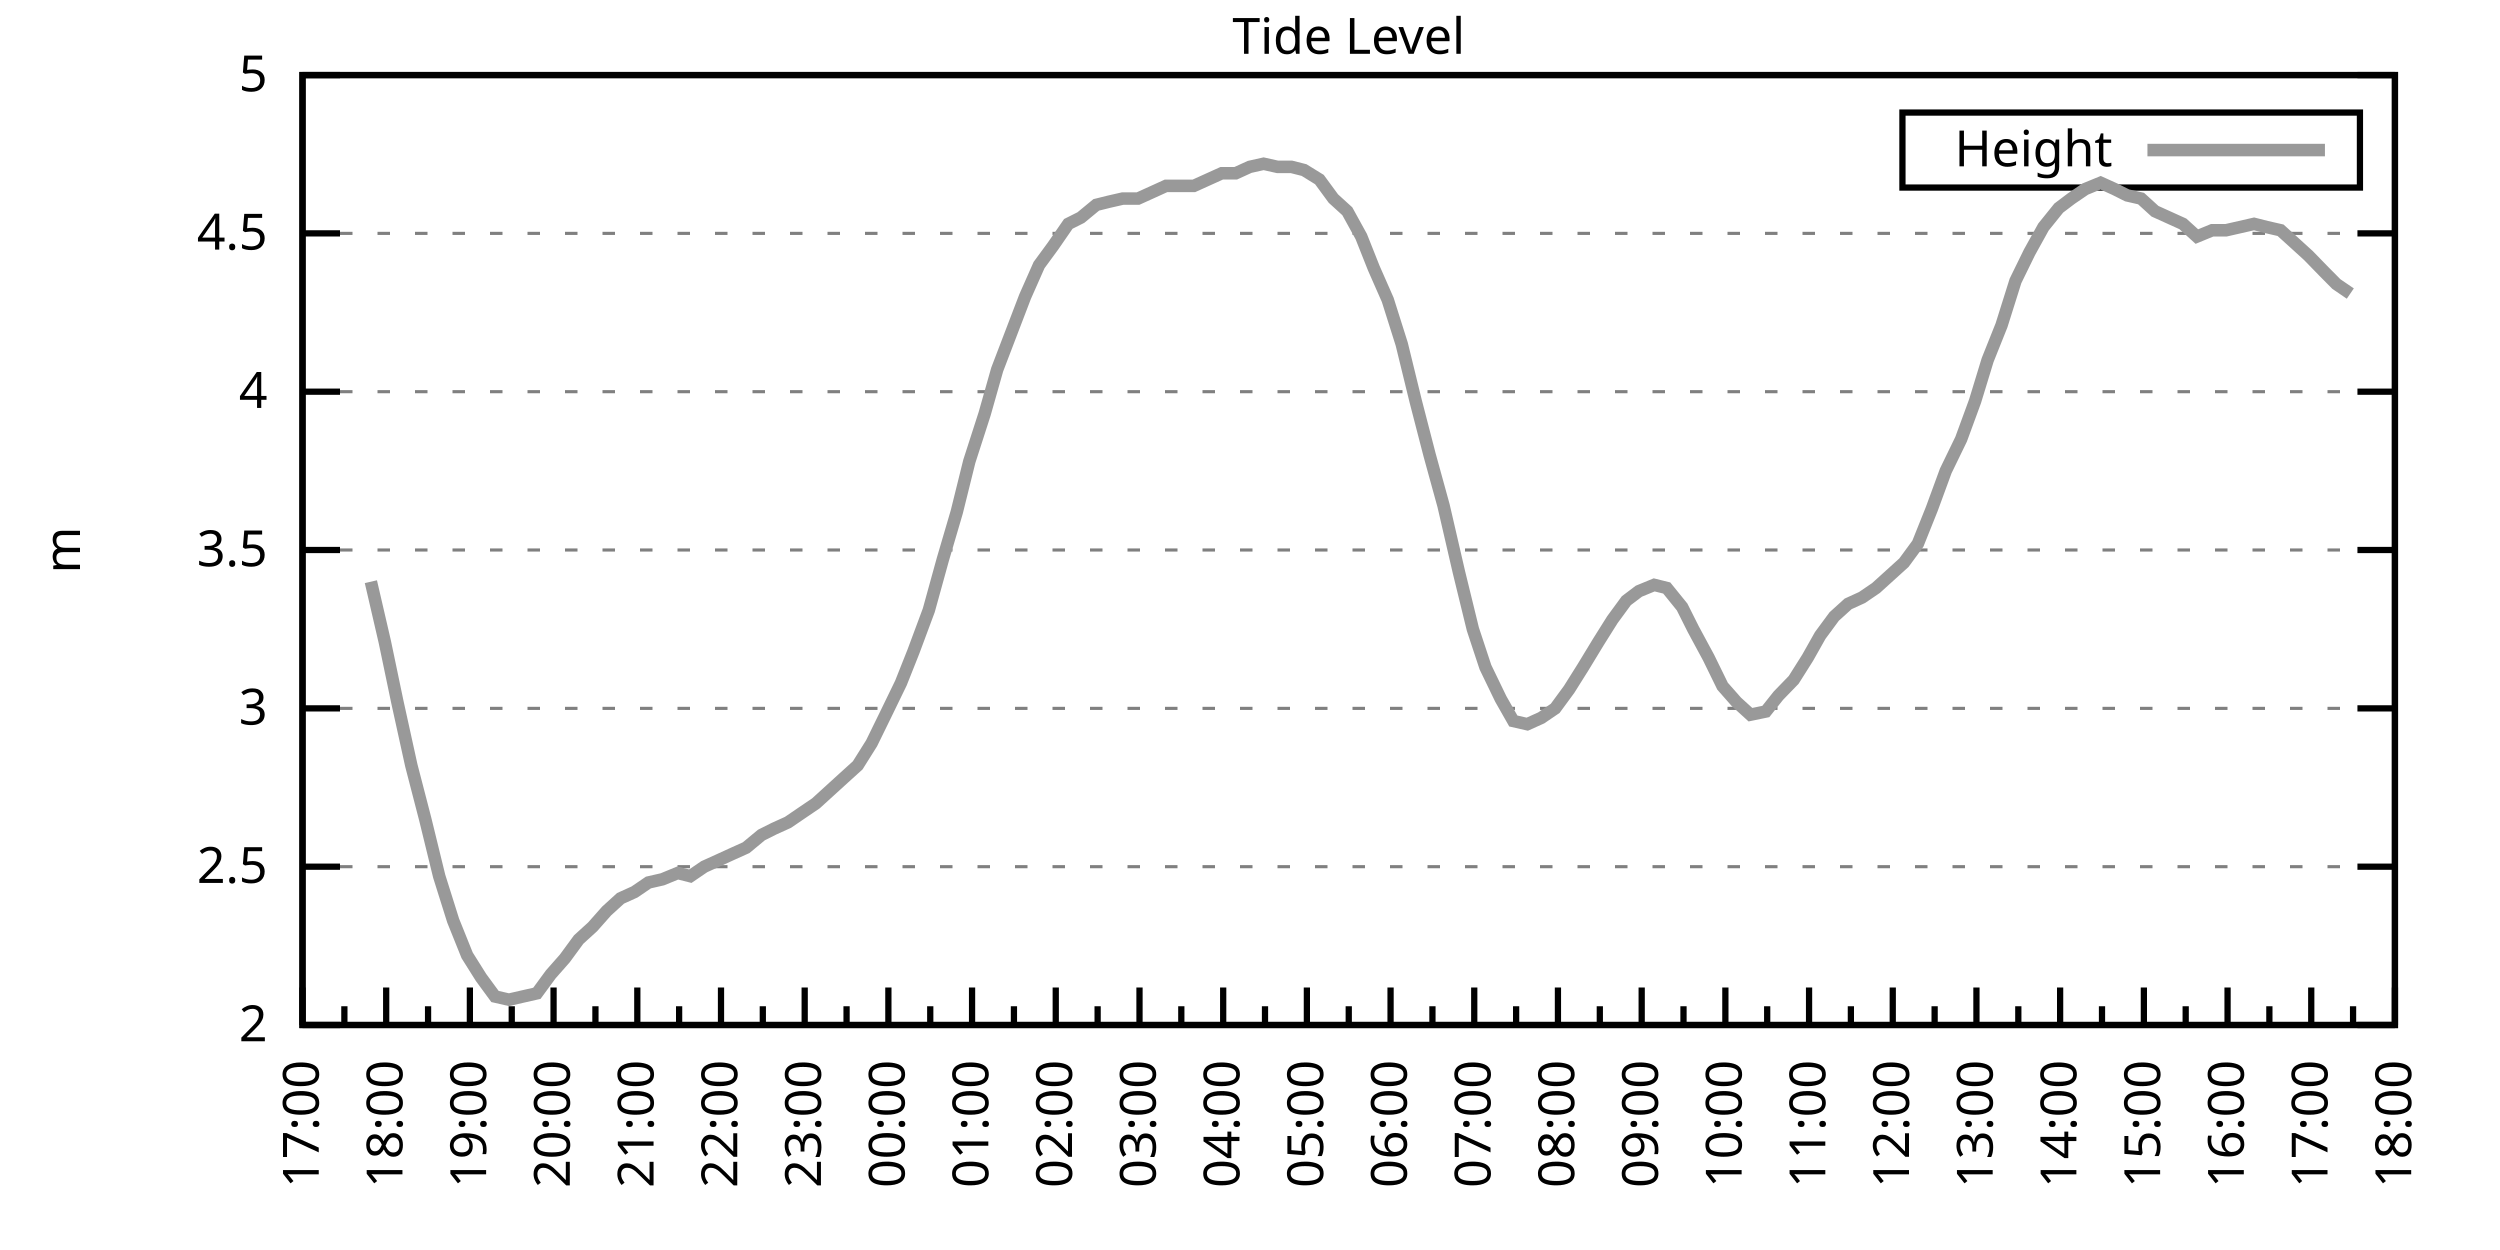
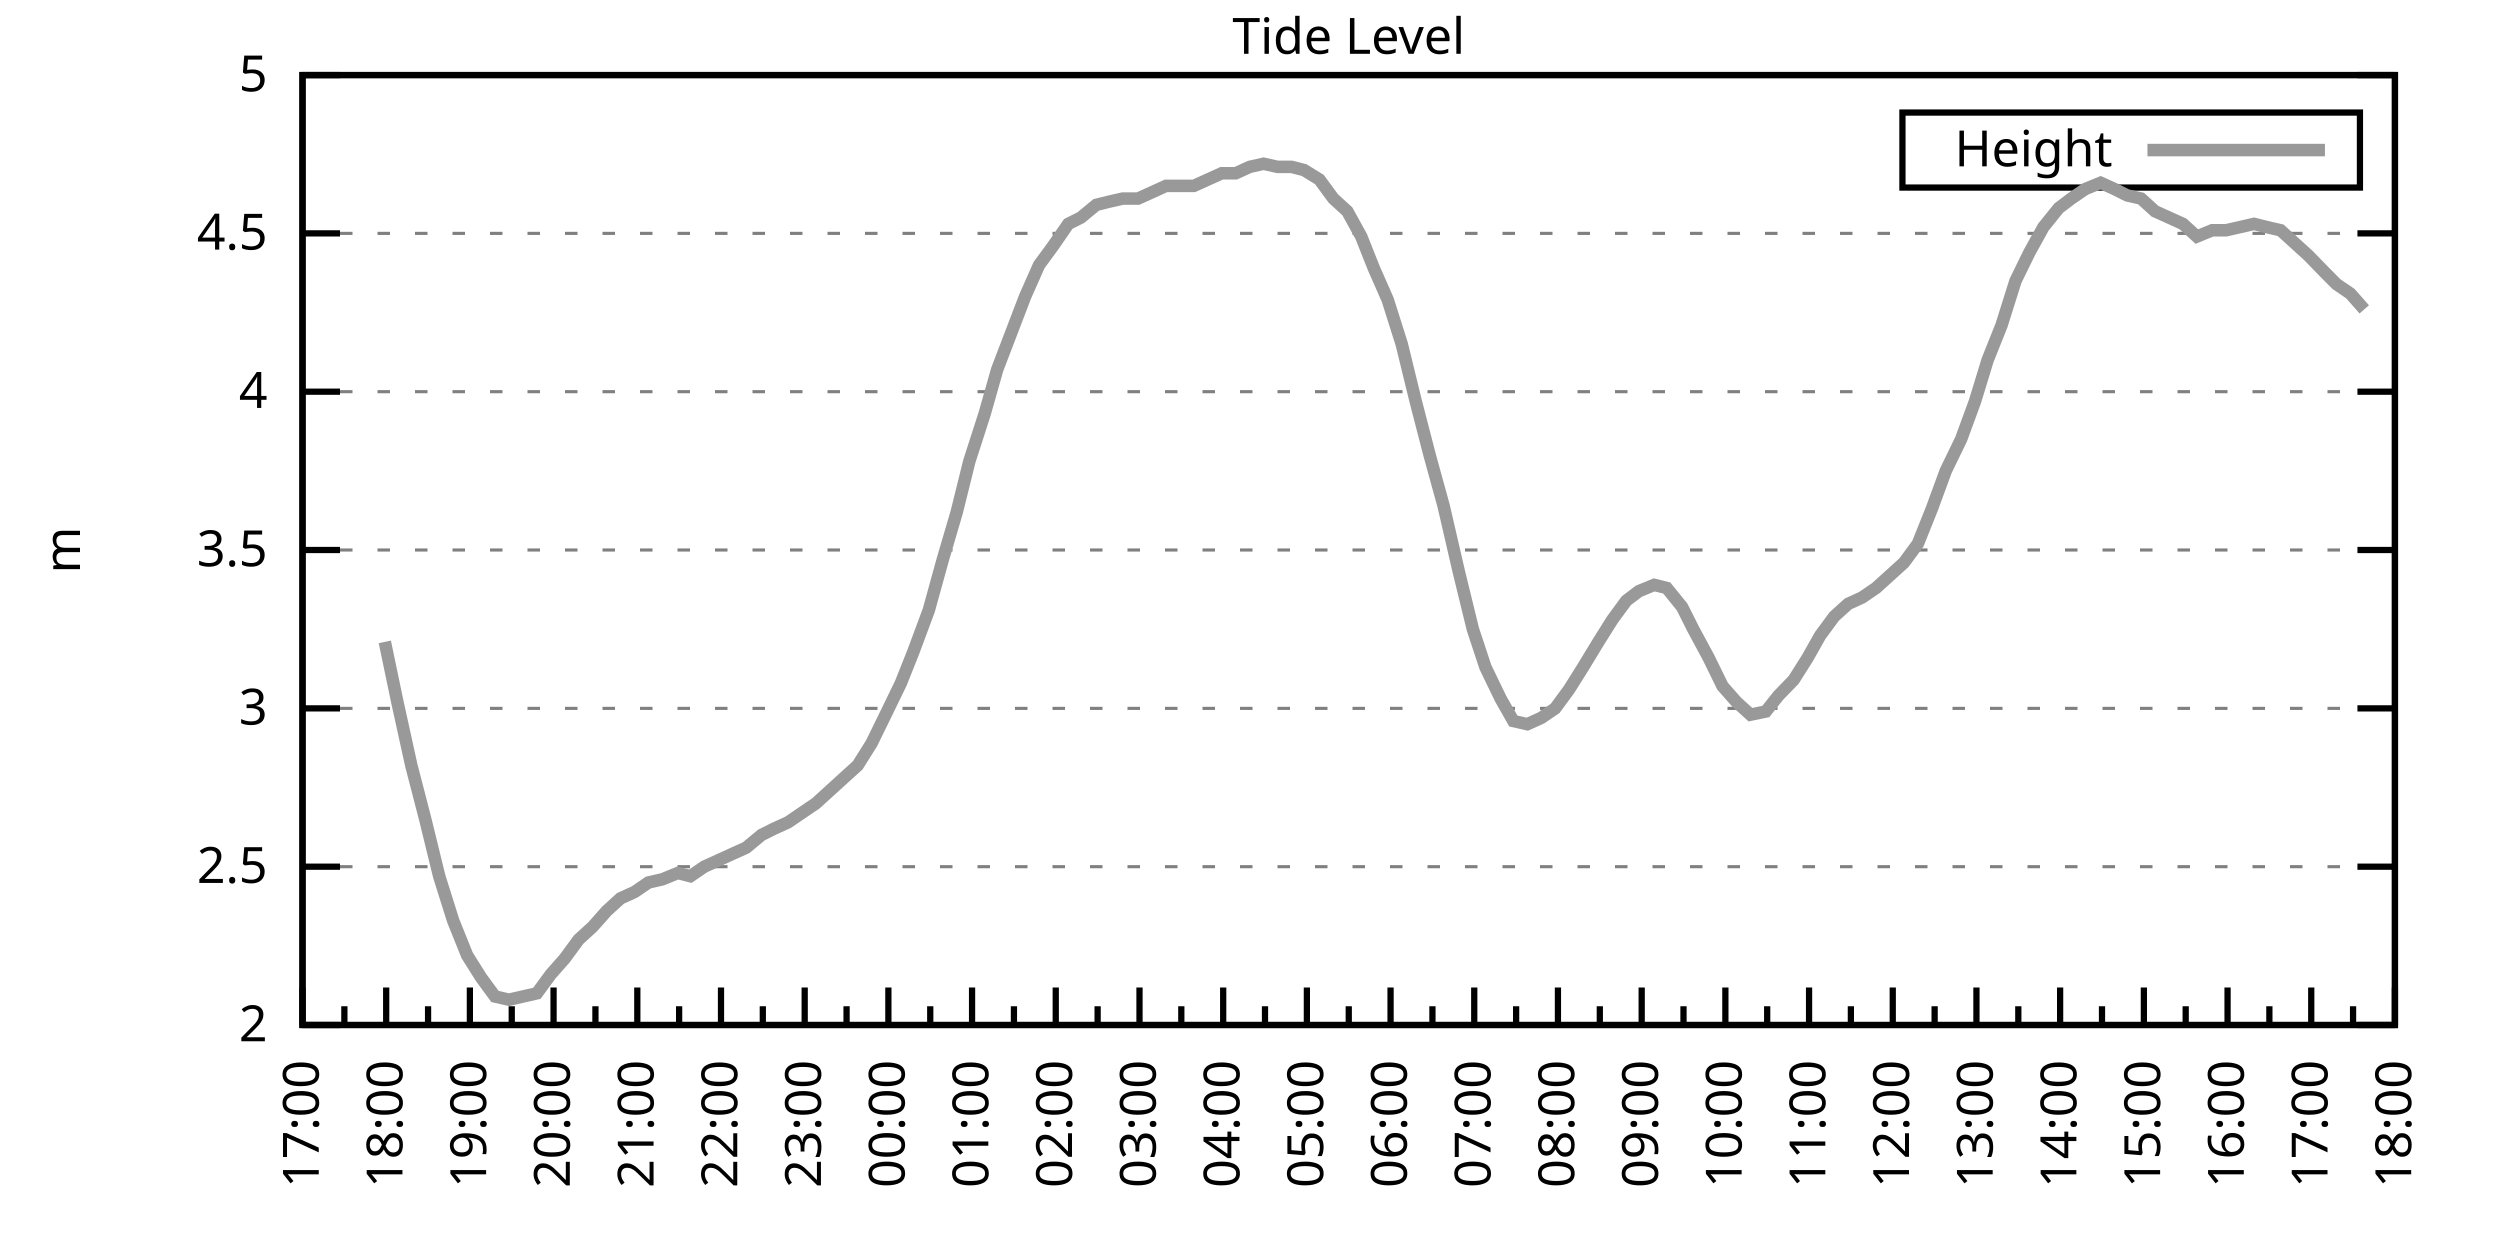
<svg xmlns="http://www.w3.org/2000/svg" xmlns:xlink="http://www.w3.org/1999/xlink" width="400" height="200" viewBox="0 0 400 200">
  <g id="gnuplot_canvas">
    <rect x="0" y="0" width="400" height="200" fill="none" />
    <defs>
      <circle id="gpDot" r="0.5" stroke-width="0.5" stroke="currentColor" />
      <path id="gpPt0" stroke-width="0.333" stroke="currentColor" d="M-1,0 h2 M0,-1 v2" />
      <path id="gpPt1" stroke-width="0.333" stroke="currentColor" d="M-1,-1 L1,1 M1,-1 L-1,1" />
      <path id="gpPt2" stroke-width="0.333" stroke="currentColor" d="M-1,0 L1,0 M0,-1 L0,1 M-1,-1 L1,1 M-1,1 L1,-1" />
      <rect id="gpPt3" stroke-width="0.333" stroke="currentColor" x="-1" y="-1" width="2" height="2" />
      <rect id="gpPt4" stroke-width="0.333" stroke="currentColor" fill="currentColor" x="-1" y="-1" width="2" height="2" />
      <circle id="gpPt5" stroke-width="0.333" stroke="currentColor" cx="0" cy="0" r="1" />
      <use xlink:href="#gpPt5" id="gpPt6" fill="currentColor" stroke="none" />
      <path id="gpPt7" stroke-width="0.333" stroke="currentColor" d="M0,-1.33 L-1.33,0.67 L1.33,0.67 z" />
      <use xlink:href="#gpPt7" id="gpPt8" fill="currentColor" stroke="none" />
      <use xlink:href="#gpPt7" id="gpPt9" stroke="currentColor" transform="rotate(180)" />
      <use xlink:href="#gpPt9" id="gpPt10" fill="currentColor" stroke="none" />
      <use xlink:href="#gpPt3" id="gpPt11" stroke="currentColor" transform="rotate(45)" />
      <use xlink:href="#gpPt11" id="gpPt12" fill="currentColor" stroke="none" />
      <path id="gpPt13" stroke-width="0.333" stroke="currentColor" d="M0,1.330 L1.265,0.411 L0.782,-1.067 L-0.782,-1.076 L-1.265,0.411 z" />
      <use xlink:href="#gpPt13" id="gpPt14" fill="currentColor" stroke="none" />
      <filter id="textbox" filterUnits="objectBoundingBox" x="0" y="0" height="1" width="1">
        <feFlood flood-color="white" flood-opacity="1" result="bgnd" />
        <feComposite in="SourceGraphic" in2="bgnd" operator="atop" />
      </filter>
      <filter id="greybox" filterUnits="objectBoundingBox" x="0" y="0" height="1" width="1">
        <feFlood flood-color="lightgrey" flood-opacity="1" result="grey" />
        <feComposite in="SourceGraphic" in2="grey" operator="atop" />
      </filter>
    </defs>
    <g fill="none" color="white" stroke="currentColor" stroke-width="1.00" stroke-linecap="butt" stroke-linejoin="miter">
</g>
    <g fill="none" color="black" stroke="currentColor" stroke-width="1.00" stroke-linecap="butt" stroke-linejoin="miter">
      <g stroke="none" shape-rendering="crispEdges">
        <polygon fill="rgb(255, 255, 255)" points="48.40,164.00 383.18,164.00 383.18,12.02 48.40,12.02 " />
      </g>
    </g>
    <g fill="none" color="black" stroke="currentColor" stroke-width="1.00" stroke-linecap="butt" stroke-linejoin="miter">
</g>
    <g fill="none" color="black" stroke="black" stroke-width="0.50" stroke-linecap="butt" stroke-linejoin="miter">
</g>
    <g fill="none" color="gray" stroke="currentColor" stroke-width="0.50" stroke-linecap="butt" stroke-linejoin="miter">
      <path stroke="gray" stroke-dasharray="2,4" class="gridline" d="M48.40,164.00 L383.19,164.00  " />
    </g>
    <g fill="none" color="gray" stroke="gray" stroke-width="1.00" stroke-linecap="butt" stroke-linejoin="miter">
</g>
    <g fill="none" color="black" stroke="currentColor" stroke-width="1.00" stroke-linecap="butt" stroke-linejoin="miter">
      <path stroke="black" d="M48.40,164.00 L54.40,164.00 M383.19,164.00 L377.19,164.00  " />
      <g transform="translate(42.80,166.60)" stroke="none" fill="black" font-family="Sans" font-size="8.00" text-anchor="end">
        <text>
          <tspan font-family="Sans"> 2</tspan>
        </text>
      </g>
    </g>
    <g fill="none" color="black" stroke="currentColor" stroke-width="1.00" stroke-linecap="butt" stroke-linejoin="miter">
</g>
    <g fill="none" color="black" stroke="black" stroke-width="0.50" stroke-linecap="butt" stroke-linejoin="miter">
</g>
    <g fill="none" color="gray" stroke="currentColor" stroke-width="0.50" stroke-linecap="butt" stroke-linejoin="miter">
      <path stroke="gray" stroke-dasharray="2,4" class="gridline" d="M48.40,138.67 L383.19,138.67  " />
    </g>
    <g fill="none" color="gray" stroke="gray" stroke-width="1.00" stroke-linecap="butt" stroke-linejoin="miter">
</g>
    <g fill="none" color="black" stroke="currentColor" stroke-width="1.00" stroke-linecap="butt" stroke-linejoin="miter">
      <path stroke="black" d="M48.40,138.67 L54.40,138.67 M383.19,138.67 L377.19,138.67  " />
      <g transform="translate(42.80,141.27)" stroke="none" fill="black" font-family="Sans" font-size="8.00" text-anchor="end">
        <text>
          <tspan font-family="Sans"> 2.5</tspan>
        </text>
      </g>
    </g>
    <g fill="none" color="black" stroke="currentColor" stroke-width="1.00" stroke-linecap="butt" stroke-linejoin="miter">
</g>
    <g fill="none" color="black" stroke="black" stroke-width="0.50" stroke-linecap="butt" stroke-linejoin="miter">
</g>
    <g fill="none" color="gray" stroke="currentColor" stroke-width="0.50" stroke-linecap="butt" stroke-linejoin="miter">
      <path stroke="gray" stroke-dasharray="2,4" class="gridline" d="M48.40,113.34 L383.19,113.34  " />
    </g>
    <g fill="none" color="gray" stroke="gray" stroke-width="1.00" stroke-linecap="butt" stroke-linejoin="miter">
</g>
    <g fill="none" color="black" stroke="currentColor" stroke-width="1.00" stroke-linecap="butt" stroke-linejoin="miter">
      <path stroke="black" d="M48.40,113.34 L54.40,113.34 M383.19,113.34 L377.19,113.34  " />
      <g transform="translate(42.80,115.94)" stroke="none" fill="black" font-family="Sans" font-size="8.00" text-anchor="end">
        <text>
          <tspan font-family="Sans"> 3</tspan>
        </text>
      </g>
    </g>
    <g fill="none" color="black" stroke="currentColor" stroke-width="1.00" stroke-linecap="butt" stroke-linejoin="miter">
</g>
    <g fill="none" color="black" stroke="black" stroke-width="0.50" stroke-linecap="butt" stroke-linejoin="miter">
</g>
    <g fill="none" color="gray" stroke="currentColor" stroke-width="0.50" stroke-linecap="butt" stroke-linejoin="miter">
      <path stroke="gray" stroke-dasharray="2,4" class="gridline" d="M48.40,88.00 L383.19,88.00  " />
    </g>
    <g fill="none" color="gray" stroke="gray" stroke-width="1.00" stroke-linecap="butt" stroke-linejoin="miter">
</g>
    <g fill="none" color="black" stroke="currentColor" stroke-width="1.00" stroke-linecap="butt" stroke-linejoin="miter">
      <path stroke="black" d="M48.40,88.00 L54.40,88.00 M383.19,88.00 L377.19,88.00  " />
      <g transform="translate(42.80,90.60)" stroke="none" fill="black" font-family="Sans" font-size="8.00" text-anchor="end">
        <text>
          <tspan font-family="Sans"> 3.5</tspan>
        </text>
      </g>
    </g>
    <g fill="none" color="black" stroke="currentColor" stroke-width="1.00" stroke-linecap="butt" stroke-linejoin="miter">
</g>
    <g fill="none" color="black" stroke="black" stroke-width="0.50" stroke-linecap="butt" stroke-linejoin="miter">
</g>
    <g fill="none" color="gray" stroke="currentColor" stroke-width="0.50" stroke-linecap="butt" stroke-linejoin="miter">
      <path stroke="gray" stroke-dasharray="2,4" class="gridline" d="M48.40,62.67 L383.19,62.67  " />
    </g>
    <g fill="none" color="gray" stroke="gray" stroke-width="1.00" stroke-linecap="butt" stroke-linejoin="miter">
</g>
    <g fill="none" color="black" stroke="currentColor" stroke-width="1.00" stroke-linecap="butt" stroke-linejoin="miter">
      <path stroke="black" d="M48.40,62.67 L54.40,62.67 M383.19,62.67 L377.19,62.67  " />
      <g transform="translate(42.80,65.27)" stroke="none" fill="black" font-family="Sans" font-size="8.00" text-anchor="end">
        <text>
          <tspan font-family="Sans"> 4</tspan>
        </text>
      </g>
    </g>
    <g fill="none" color="black" stroke="currentColor" stroke-width="1.00" stroke-linecap="butt" stroke-linejoin="miter">
</g>
    <g fill="none" color="black" stroke="black" stroke-width="0.50" stroke-linecap="butt" stroke-linejoin="miter">
</g>
    <g fill="none" color="gray" stroke="currentColor" stroke-width="0.50" stroke-linecap="butt" stroke-linejoin="miter">
      <path stroke="gray" stroke-dasharray="2,4" class="gridline" d="M48.40,37.34 L383.19,37.34  " />
    </g>
    <g fill="none" color="gray" stroke="gray" stroke-width="1.00" stroke-linecap="butt" stroke-linejoin="miter">
</g>
    <g fill="none" color="black" stroke="currentColor" stroke-width="1.00" stroke-linecap="butt" stroke-linejoin="miter">
      <path stroke="black" d="M48.40,37.34 L54.40,37.34 M383.19,37.34 L377.19,37.34  " />
      <g transform="translate(42.80,39.94)" stroke="none" fill="black" font-family="Sans" font-size="8.00" text-anchor="end">
        <text>
          <tspan font-family="Sans"> 4.5</tspan>
        </text>
      </g>
    </g>
    <g fill="none" color="black" stroke="currentColor" stroke-width="1.00" stroke-linecap="butt" stroke-linejoin="miter">
</g>
    <g fill="none" color="black" stroke="black" stroke-width="0.50" stroke-linecap="butt" stroke-linejoin="miter">
</g>
    <g fill="none" color="gray" stroke="currentColor" stroke-width="0.50" stroke-linecap="butt" stroke-linejoin="miter">
      <path stroke="gray" stroke-dasharray="2,4" class="gridline" d="M48.40,12.01 L383.19,12.01  " />
    </g>
    <g fill="none" color="gray" stroke="gray" stroke-width="1.00" stroke-linecap="butt" stroke-linejoin="miter">
</g>
    <g fill="none" color="black" stroke="currentColor" stroke-width="1.00" stroke-linecap="butt" stroke-linejoin="miter">
      <path stroke="black" d="M48.40,12.01 L54.40,12.01 M383.19,12.01 L377.19,12.01  " />
      <g transform="translate(42.80,14.61)" stroke="none" fill="black" font-family="Sans" font-size="8.00" text-anchor="end">
        <text>
          <tspan font-family="Sans"> 5</tspan>
        </text>
      </g>
    </g>
    <g fill="none" color="black" stroke="currentColor" stroke-width="1.00" stroke-linecap="butt" stroke-linejoin="miter">
      <path stroke="black" d="M48.40,164.00 L48.40,158.00  " />
      <g transform="translate(51.00,169.60) rotate(270)" stroke="none" fill="black" font-family="Sans" font-size="8.00" text-anchor="end">
        <text>
          <tspan font-family="Sans">17:00</tspan>
        </text>
      </g>
    </g>
    <g fill="none" color="black" stroke="currentColor" stroke-width="1.00" stroke-linecap="butt" stroke-linejoin="miter">
      <path stroke="black" d="M55.10,164.00 L55.10,161.00 M61.79,164.00 L61.79,158.00  " />
      <g transform="translate(64.39,169.60) rotate(270)" stroke="none" fill="black" font-family="Sans" font-size="8.00" text-anchor="end">
        <text>
          <tspan font-family="Sans">18:00</tspan>
        </text>
      </g>
    </g>
    <g fill="none" color="black" stroke="currentColor" stroke-width="1.00" stroke-linecap="butt" stroke-linejoin="miter">
      <path stroke="black" d="M68.49,164.00 L68.49,161.00 M75.18,164.00 L75.18,158.00  " />
      <g transform="translate(77.78,169.60) rotate(270)" stroke="none" fill="black" font-family="Sans" font-size="8.00" text-anchor="end">
        <text>
          <tspan font-family="Sans">19:00</tspan>
        </text>
      </g>
    </g>
    <g fill="none" color="black" stroke="currentColor" stroke-width="1.00" stroke-linecap="butt" stroke-linejoin="miter">
      <path stroke="black" d="M81.88,164.00 L81.88,161.00 M88.57,164.00 L88.57,158.00  " />
      <g transform="translate(91.17,169.60) rotate(270)" stroke="none" fill="black" font-family="Sans" font-size="8.00" text-anchor="end">
        <text>
          <tspan font-family="Sans">20:00</tspan>
        </text>
      </g>
    </g>
    <g fill="none" color="black" stroke="currentColor" stroke-width="1.00" stroke-linecap="butt" stroke-linejoin="miter">
      <path stroke="black" d="M95.27,164.00 L95.27,161.00 M101.97,164.00 L101.97,158.00  " />
      <g transform="translate(104.57,169.60) rotate(270)" stroke="none" fill="black" font-family="Sans" font-size="8.00" text-anchor="end">
        <text>
          <tspan font-family="Sans">21:00</tspan>
        </text>
      </g>
    </g>
    <g fill="none" color="black" stroke="currentColor" stroke-width="1.00" stroke-linecap="butt" stroke-linejoin="miter">
      <path stroke="black" d="M108.66,164.00 L108.66,161.00 M115.36,164.00 L115.36,158.00  " />
      <g transform="translate(117.96,169.60) rotate(270)" stroke="none" fill="black" font-family="Sans" font-size="8.00" text-anchor="end">
        <text>
          <tspan font-family="Sans">22:00</tspan>
        </text>
      </g>
    </g>
    <g fill="none" color="black" stroke="currentColor" stroke-width="1.00" stroke-linecap="butt" stroke-linejoin="miter">
      <path stroke="black" d="M122.05,164.00 L122.05,161.00 M128.75,164.00 L128.75,158.00  " />
      <g transform="translate(131.35,169.60) rotate(270)" stroke="none" fill="black" font-family="Sans" font-size="8.00" text-anchor="end">
        <text>
          <tspan font-family="Sans">23:00</tspan>
        </text>
      </g>
    </g>
    <g fill="none" color="black" stroke="currentColor" stroke-width="1.00" stroke-linecap="butt" stroke-linejoin="miter">
      <path stroke="black" d="M135.45,164.00 L135.45,161.00 M142.14,164.00 L142.14,158.00  " />
      <g transform="translate(144.74,169.60) rotate(270)" stroke="none" fill="black" font-family="Sans" font-size="8.00" text-anchor="end">
        <text>
          <tspan font-family="Sans">00:00</tspan>
        </text>
      </g>
    </g>
    <g fill="none" color="black" stroke="currentColor" stroke-width="1.00" stroke-linecap="butt" stroke-linejoin="miter">
      <path stroke="black" d="M148.84,164.00 L148.84,161.00 M155.53,164.00 L155.53,158.00  " />
      <g transform="translate(158.13,169.60) rotate(270)" stroke="none" fill="black" font-family="Sans" font-size="8.00" text-anchor="end">
        <text>
          <tspan font-family="Sans">01:00</tspan>
        </text>
      </g>
    </g>
    <g fill="none" color="black" stroke="currentColor" stroke-width="1.00" stroke-linecap="butt" stroke-linejoin="miter">
      <path stroke="black" d="M162.23,164.00 L162.23,161.00 M168.92,164.00 L168.92,158.00  " />
      <g transform="translate(171.52,169.60) rotate(270)" stroke="none" fill="black" font-family="Sans" font-size="8.00" text-anchor="end">
        <text>
          <tspan font-family="Sans">02:00</tspan>
        </text>
      </g>
    </g>
    <g fill="none" color="black" stroke="currentColor" stroke-width="1.00" stroke-linecap="butt" stroke-linejoin="miter">
      <path stroke="black" d="M175.62,164.00 L175.62,161.00 M182.32,164.00 L182.32,158.00  " />
      <g transform="translate(184.92,169.60) rotate(270)" stroke="none" fill="black" font-family="Sans" font-size="8.00" text-anchor="end">
        <text>
          <tspan font-family="Sans">03:00</tspan>
        </text>
      </g>
    </g>
    <g fill="none" color="black" stroke="currentColor" stroke-width="1.00" stroke-linecap="butt" stroke-linejoin="miter">
      <path stroke="black" d="M189.01,164.00 L189.01,161.00 M195.71,164.00 L195.71,158.00  " />
      <g transform="translate(198.31,169.60) rotate(270)" stroke="none" fill="black" font-family="Sans" font-size="8.00" text-anchor="end">
        <text>
          <tspan font-family="Sans">04:00</tspan>
        </text>
      </g>
    </g>
    <g fill="none" color="black" stroke="currentColor" stroke-width="1.00" stroke-linecap="butt" stroke-linejoin="miter">
      <path stroke="black" d="M202.40,164.00 L202.40,161.00 M209.10,164.00 L209.10,158.00  " />
      <g transform="translate(211.70,169.60) rotate(270)" stroke="none" fill="black" font-family="Sans" font-size="8.00" text-anchor="end">
        <text>
          <tspan font-family="Sans">05:00</tspan>
        </text>
      </g>
    </g>
    <g fill="none" color="black" stroke="currentColor" stroke-width="1.00" stroke-linecap="butt" stroke-linejoin="miter">
      <path stroke="black" d="M215.80,164.00 L215.80,161.00 M222.49,164.00 L222.49,158.00  " />
      <g transform="translate(225.09,169.60) rotate(270)" stroke="none" fill="black" font-family="Sans" font-size="8.00" text-anchor="end">
        <text>
          <tspan font-family="Sans">06:00</tspan>
        </text>
      </g>
    </g>
    <g fill="none" color="black" stroke="currentColor" stroke-width="1.00" stroke-linecap="butt" stroke-linejoin="miter">
      <path stroke="black" d="M229.19,164.00 L229.19,161.00 M235.88,164.00 L235.88,158.00  " />
      <g transform="translate(238.48,169.60) rotate(270)" stroke="none" fill="black" font-family="Sans" font-size="8.00" text-anchor="end">
        <text>
          <tspan font-family="Sans">07:00</tspan>
        </text>
      </g>
    </g>
    <g fill="none" color="black" stroke="currentColor" stroke-width="1.00" stroke-linecap="butt" stroke-linejoin="miter">
      <path stroke="black" d="M242.58,164.00 L242.58,161.00 M249.27,164.00 L249.27,158.00  " />
      <g transform="translate(251.87,169.60) rotate(270)" stroke="none" fill="black" font-family="Sans" font-size="8.00" text-anchor="end">
        <text>
          <tspan font-family="Sans">08:00</tspan>
        </text>
      </g>
    </g>
    <g fill="none" color="black" stroke="currentColor" stroke-width="1.00" stroke-linecap="butt" stroke-linejoin="miter">
      <path stroke="black" d="M255.97,164.00 L255.97,161.00 M262.67,164.00 L262.67,158.00  " />
      <g transform="translate(265.27,169.60) rotate(270)" stroke="none" fill="black" font-family="Sans" font-size="8.00" text-anchor="end">
        <text>
          <tspan font-family="Sans">09:00</tspan>
        </text>
      </g>
    </g>
    <g fill="none" color="black" stroke="currentColor" stroke-width="1.00" stroke-linecap="butt" stroke-linejoin="miter">
      <path stroke="black" d="M269.36,164.00 L269.36,161.00 M276.06,164.00 L276.06,158.00  " />
      <g transform="translate(278.66,169.60) rotate(270)" stroke="none" fill="black" font-family="Sans" font-size="8.00" text-anchor="end">
        <text>
          <tspan font-family="Sans">10:00</tspan>
        </text>
      </g>
    </g>
    <g fill="none" color="black" stroke="currentColor" stroke-width="1.00" stroke-linecap="butt" stroke-linejoin="miter">
      <path stroke="black" d="M282.75,164.00 L282.75,161.00 M289.45,164.00 L289.45,158.00  " />
      <g transform="translate(292.05,169.60) rotate(270)" stroke="none" fill="black" font-family="Sans" font-size="8.00" text-anchor="end">
        <text>
          <tspan font-family="Sans">11:00</tspan>
        </text>
      </g>
    </g>
    <g fill="none" color="black" stroke="currentColor" stroke-width="1.00" stroke-linecap="butt" stroke-linejoin="miter">
      <path stroke="black" d="M296.14,164.00 L296.14,161.00 M302.84,164.00 L302.84,158.00  " />
      <g transform="translate(305.44,169.60) rotate(270)" stroke="none" fill="black" font-family="Sans" font-size="8.00" text-anchor="end">
        <text>
          <tspan font-family="Sans">12:00</tspan>
        </text>
      </g>
    </g>
    <g fill="none" color="black" stroke="currentColor" stroke-width="1.00" stroke-linecap="butt" stroke-linejoin="miter">
      <path stroke="black" d="M309.54,164.00 L309.54,161.00 M316.23,164.00 L316.23,158.00  " />
      <g transform="translate(318.83,169.60) rotate(270)" stroke="none" fill="black" font-family="Sans" font-size="8.00" text-anchor="end">
        <text>
          <tspan font-family="Sans">13:00</tspan>
        </text>
      </g>
    </g>
    <g fill="none" color="black" stroke="currentColor" stroke-width="1.00" stroke-linecap="butt" stroke-linejoin="miter">
      <path stroke="black" d="M322.93,164.00 L322.93,161.00 M329.62,164.00 L329.62,158.00  " />
      <g transform="translate(332.22,169.60) rotate(270)" stroke="none" fill="black" font-family="Sans" font-size="8.00" text-anchor="end">
        <text>
          <tspan font-family="Sans">14:00</tspan>
        </text>
      </g>
    </g>
    <g fill="none" color="black" stroke="currentColor" stroke-width="1.00" stroke-linecap="butt" stroke-linejoin="miter">
      <path stroke="black" d="M336.32,164.00 L336.32,161.00 M343.02,164.00 L343.02,158.00  " />
      <g transform="translate(345.62,169.60) rotate(270)" stroke="none" fill="black" font-family="Sans" font-size="8.00" text-anchor="end">
        <text>
          <tspan font-family="Sans">15:00</tspan>
        </text>
      </g>
    </g>
    <g fill="none" color="black" stroke="currentColor" stroke-width="1.00" stroke-linecap="butt" stroke-linejoin="miter">
      <path stroke="black" d="M349.71,164.00 L349.71,161.00 M356.41,164.00 L356.41,158.00  " />
      <g transform="translate(359.01,169.60) rotate(270)" stroke="none" fill="black" font-family="Sans" font-size="8.00" text-anchor="end">
        <text>
          <tspan font-family="Sans">16:00</tspan>
        </text>
      </g>
    </g>
    <g fill="none" color="black" stroke="currentColor" stroke-width="1.00" stroke-linecap="butt" stroke-linejoin="miter">
      <path stroke="black" d="M363.10,164.00 L363.10,161.00 M369.80,164.00 L369.80,158.00  " />
      <g transform="translate(372.40,169.60) rotate(270)" stroke="none" fill="black" font-family="Sans" font-size="8.00" text-anchor="end">
        <text>
          <tspan font-family="Sans">17:00</tspan>
        </text>
      </g>
    </g>
    <g fill="none" color="black" stroke="currentColor" stroke-width="1.00" stroke-linecap="butt" stroke-linejoin="miter">
      <path stroke="black" d="M376.49,164.00 L376.49,161.00 M383.19,164.00 L383.19,158.00  " />
      <g transform="translate(385.79,169.60) rotate(270)" stroke="none" fill="black" font-family="Sans" font-size="8.00" text-anchor="end">
        <text>
          <tspan font-family="Sans">18:00</tspan>
        </text>
      </g>
    </g>
    <g fill="none" color="black" stroke="currentColor" stroke-width="1.00" stroke-linecap="butt" stroke-linejoin="miter">
</g>
    <g fill="none" color="black" stroke="currentColor" stroke-width="1.00" stroke-linecap="butt" stroke-linejoin="miter">
      <path stroke="black" d="M48.40,12.01 L48.40,164.00 L383.19,164.00 L383.19,12.01 L48.40,12.01 Z  " />
    </g>
    <g fill="none" color="black" stroke="currentColor" stroke-width="1.00" stroke-linecap="butt" stroke-linejoin="miter">
      <g transform="translate(12.80,88.01) rotate(270)" stroke="none" fill="black" font-family="Sans" font-size="8.00" text-anchor="middle">
        <text>
          <tspan font-family="Sans">m</tspan>
        </text>
      </g>
    </g>
    <g fill="none" color="black" stroke="currentColor" stroke-width="1.00" stroke-linecap="butt" stroke-linejoin="miter">
</g>
    <g fill="none" color="black" stroke="currentColor" stroke-width="1.00" stroke-linecap="butt" stroke-linejoin="miter">
      <path stroke="black" d="M304.39,30.01 L304.39,18.01 L377.59,18.01 L377.59,30.01 L304.39,30.01 Z  " />
    </g>
    <g id="Tide_level_plot_1">
      <g fill="none" color="white" stroke="black" stroke-width="2.00" stroke-linecap="butt" stroke-linejoin="miter">
</g>
      <g fill="none" color="black" stroke="currentColor" stroke-width="2.00" stroke-linecap="butt" stroke-linejoin="miter">
        <g transform="translate(337.99,26.61)" stroke="none" fill="black" font-family="Sans" font-size="8.00" text-anchor="end">
          <text>
            <tspan font-family="Sans">Height</tspan>
          </text>
        </g>
      </g>
      <g fill="none" color="black" stroke="currentColor" stroke-width="2.00" stroke-linecap="butt" stroke-linejoin="miter">
-         <path stroke="rgb(153, 153, 153)" d="M343.59,24.01 L371.99,24.01 M59.34,93.07 L61.57,102.70 L63.58,112.32 L65.81,122.46 L68.04,131.07 L70.27,140.19   L72.50,147.28 L74.74,152.85 L76.97,156.40 L79.20,159.44 L81.43,159.95 L83.66,159.44 L85.90,158.93 L88.13,155.89   L90.36,153.36 L92.59,150.32 L94.82,148.29 L97.06,145.76 L99.29,143.73 L101.52,142.72 L103.75,141.20 L105.98,140.69   L108.44,139.68 L110.45,140.19 L112.68,138.67 L114.91,137.66 L117.14,136.64 L119.38,135.63 L121.83,133.60 L123.84,132.59   L126.07,131.58 L128.30,130.06 L130.54,128.54 L132.77,126.51 L135.00,124.48 L137.23,122.46 L139.46,118.91 L141.69,114.35   L144.15,109.28 L146.16,104.22 L148.61,97.63 L150.85,89.52 L153.08,81.93 L155.09,73.82 L157.54,66.22 L159.55,59.13   L164.01,47.47 L166.25,42.41 L168.48,39.37 L170.93,35.82 L172.94,34.81 L175.40,32.78 L177.41,32.28 L179.64,31.77   L182.09,31.77 L184.32,30.76 L186.56,29.74 L188.79,29.74 L191.02,29.74 L193.25,28.73 L195.48,27.72 L197.72,27.72   L199.95,26.70 L202.18,26.20 L204.41,26.70 L206.64,26.70 L208.65,27.21 L211.11,28.73 L213.34,31.77 L215.57,33.80   L217.80,37.85 L219.81,42.91 L222.04,47.98 L224.28,55.07 L226.51,64.19 L228.74,72.81 L230.97,80.91 L233.43,91.55   L235.66,100.67 L237.67,106.75 L240.12,111.82 L242.13,115.36 L244.36,115.87 L246.60,114.86 L248.83,113.34 L251.06,110.30   L253.29,106.75 L255.75,102.70 L257.98,99.15 L260.21,96.11 L262.22,94.59 L264.67,93.58 L266.68,94.08 L269.14,97.12   L270.92,100.67 L273.38,105.23 L275.61,109.79 L277.84,112.32 L280.07,114.35 L282.53,113.84 L284.54,111.31 L286.99,108.78   L289.23,105.23 L291.23,101.68 L293.47,98.64 L295.70,96.62 L297.93,95.60 L300.16,94.08 L302.39,92.06 L304.63,90.03   L306.86,86.99 L309.09,81.42 L311.32,75.34 L313.78,70.27 L316.01,64.19 L318.02,57.61 L320.25,52.03 L322.48,44.94   L324.71,40.38 L326.95,36.33 L329.40,33.29 L331.41,31.77 L333.64,30.25 L336.10,29.24 L338.33,30.25 L340.34,31.26   L342.57,31.77 L344.80,33.80 L347.03,34.81 L349.26,35.82 L351.50,37.85 L353.95,36.84 L356.18,36.84 L358.42,36.33   L360.65,35.82 L362.66,36.33 L364.89,36.84 L367.12,38.86 L369.35,40.89 L371.81,43.42 L373.82,45.45 L376.05,46.97    " />
+         <path stroke="rgb(153, 153, 153)" d="M343.59,24.01 L371.99,24.01 M61.57,102.70 L63.58,112.32 L65.81,122.46 L68.04,131.07 L70.27,140.19 L72.50,147.28   L74.74,152.85 L76.97,156.40 L79.20,159.44 L81.43,159.95 L83.66,159.44 L85.90,158.93 L88.13,155.89 L90.36,153.36   L92.59,150.32 L94.82,148.29 L97.06,145.76 L99.29,143.73 L101.52,142.72 L103.75,141.20 L105.98,140.69 L108.44,139.68   L110.45,140.19 L112.68,138.67 L114.91,137.66 L117.14,136.64 L119.38,135.63 L121.83,133.60 L123.84,132.59 L126.07,131.58   L128.30,130.06 L130.54,128.54 L132.77,126.51 L135.00,124.48 L137.23,122.46 L139.46,118.91 L141.69,114.35 L144.15,109.28   L146.16,104.22 L148.61,97.63 L150.85,89.52 L153.08,81.93 L155.09,73.82 L157.54,66.22 L159.55,59.13 L164.01,47.47   L166.25,42.41 L168.48,39.37 L170.93,35.82 L172.94,34.81 L175.40,32.78 L177.41,32.28 L179.64,31.77 L182.09,31.77   L184.32,30.76 L186.56,29.74 L188.79,29.74 L191.02,29.74 L193.25,28.73 L195.48,27.72 L197.72,27.72 L199.95,26.70   L202.18,26.20 L204.41,26.70 L206.64,26.70 L208.65,27.21 L211.11,28.73 L213.34,31.77 L215.57,33.80 L217.80,37.85   L219.81,42.91 L222.04,47.98 L224.28,55.07 L226.51,64.19 L228.74,72.81 L230.97,80.91 L233.43,91.55 L235.66,100.67   L237.67,106.75 L240.12,111.82 L242.13,115.36 L244.36,115.87 L246.60,114.86 L248.83,113.34 L251.06,110.30 L253.29,106.75   L255.75,102.70 L257.98,99.15 L260.21,96.11 L262.22,94.59 L264.67,93.58 L266.68,94.08 L269.14,97.12 L270.92,100.67   L273.38,105.23 L275.61,109.79 L277.84,112.32 L280.07,114.35 L282.53,113.84 L284.54,111.31 L286.99,108.78 L289.23,105.23   L291.23,101.68 L293.47,98.64 L295.70,96.62 L297.93,95.60 L300.16,94.08 L302.39,92.06 L304.63,90.03 L306.86,86.99   L309.09,81.42 L311.32,75.34 L313.78,70.27 L316.01,64.19 L318.02,57.61 L320.25,52.03 L322.48,44.94 L324.71,40.38   L326.95,36.33 L329.40,33.29 L331.41,31.77 L333.64,30.25 L336.10,29.24 L338.33,30.25 L340.34,31.26 L342.57,31.77   L344.80,33.80 L347.03,34.81 L349.26,35.82 L351.50,37.85 L353.95,36.84 L356.18,36.84 L358.42,36.33 L360.65,35.82   L362.66,36.33 L364.89,36.84 L367.12,38.86 L369.35,40.89 L371.81,43.42 L373.82,45.45 L376.05,46.97 L378.28,49.50    " />
      </g>
    </g>
    <g fill="none" color="black" stroke="currentColor" stroke-width="2.00" stroke-linecap="butt" stroke-linejoin="miter">
</g>
    <g fill="none" color="black" stroke="black" stroke-width="1.00" stroke-linecap="butt" stroke-linejoin="miter">
</g>
    <g fill="none" color="black" stroke="currentColor" stroke-width="1.00" stroke-linecap="butt" stroke-linejoin="miter">
      <path stroke="black" d="M48.40,12.01 L48.40,164.00 L383.19,164.00 L383.19,12.01 L48.40,12.01 Z  " />
    </g>
    <g fill="none" color="black" stroke="currentColor" stroke-width="1.00" stroke-linecap="butt" stroke-linejoin="miter">
      <g transform="translate(215.79,8.61)" stroke="none" fill="black" font-family="Sans" font-size="8.00" text-anchor="middle">
        <text>
          <tspan font-family="Sans">Tide Level</tspan>
        </text>
      </g>
    </g>
    <g fill="none" color="black" stroke="currentColor" stroke-width="1.00" stroke-linecap="butt" stroke-linejoin="miter">
</g>
  </g>
</svg>
